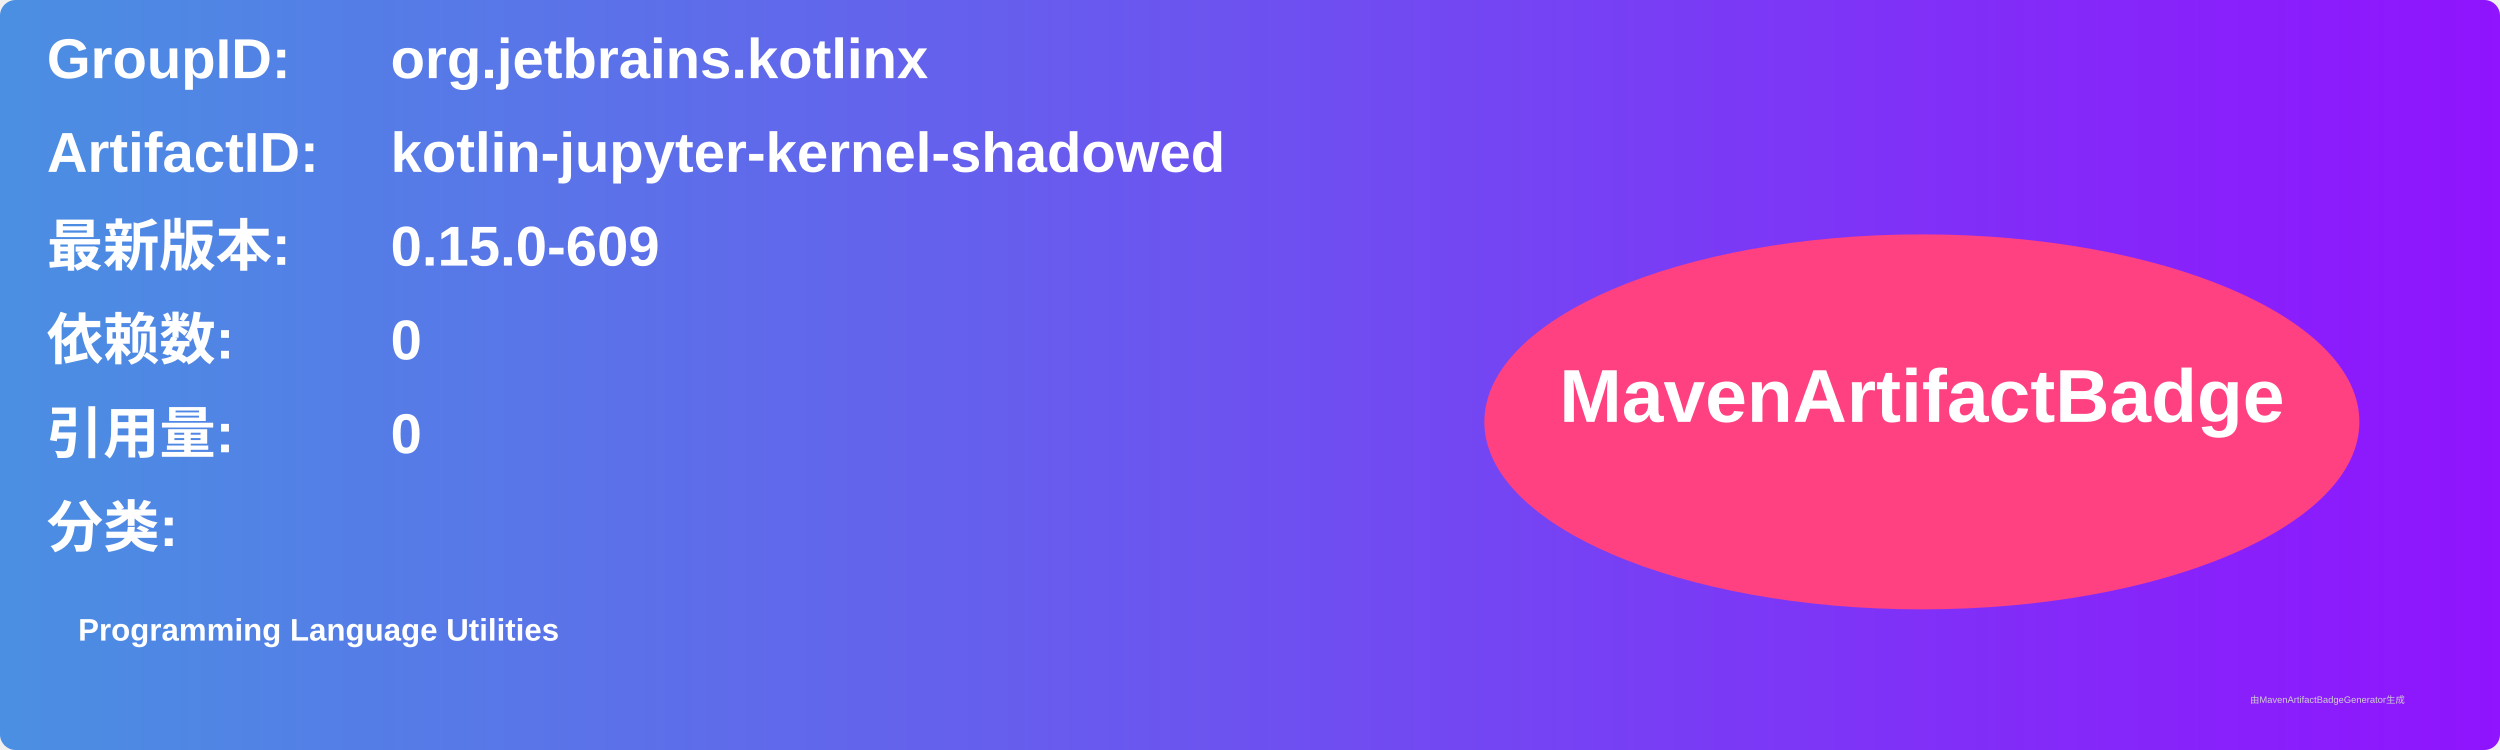
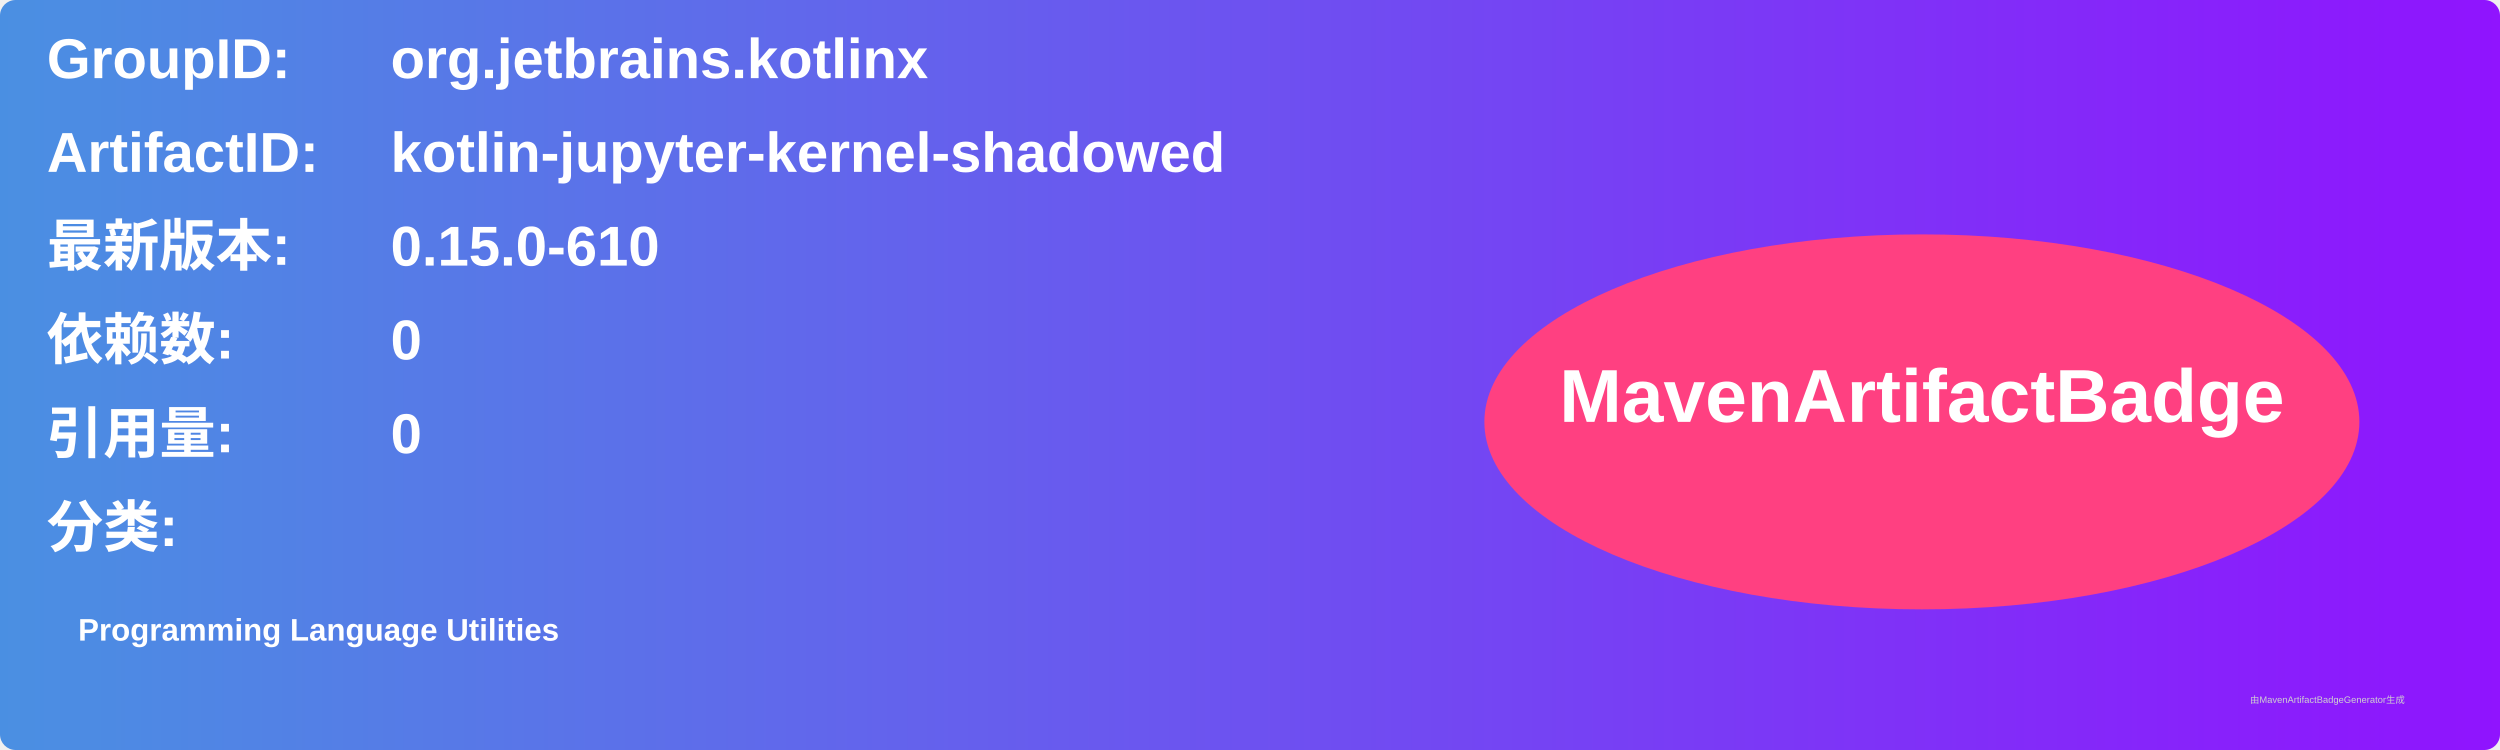
<svg xmlns="http://www.w3.org/2000/svg" width="800" height="240" viewBox="0 0 800 240">
  <linearGradient id="grad" x1="0%" y1="0%" x2="100%" y2="0%">
    <stop offset="0%" stop-color="#4a90e2" />
    <stop offset="100%" stop-color="#9013fe" />
  </linearGradient>
  <rect width="100%" height="100%" rx="5" ry="5" fill="url(#grad)" />
  <g transform="translate(15, 15)">
    <text x="0" y="10" font-family="Arial" font-size="18" fill="white" font-weight="bold" width="260">GroupID:</text>
    <text x="110" y="10" font-family="Arial" font-size="18" fill="white" font-weight="bold" width="460">org.jetbrains.kotlinx</text>
    <text x="0" y="40" font-family="Arial" font-size="18" fill="white" font-weight="bold" width="260">ArtifactID:</text>
    <text x="110" y="40" font-family="Arial" font-size="18" fill="white" font-weight="bold" width="460">kotlin-jupyter-kernel-shadowed</text>
    <text x="0" y="70" font-family="Arial" font-size="18" fill="white" font-weight="bold">最新版本:</text>
    <text x="110" y="70" font-family="Arial" font-size="18" fill="white" font-weight="bold">
-       <tspan font-weight="bold">0.15.0-609</tspan>
+       <tspan font-weight="bold">0.15.0-610</tspan>
    </text>
    <text x="0" y="100" font-family="Arial" font-size="18" fill="white" font-weight="bold">依赖数: </text>
    <text x="110" y="100" font-family="Arial" font-size="18" fill="white">
      <tspan font-weight="bold">0</tspan>
    </text>
    <text x="0" y="130" font-family="Arial" font-size="18" fill="white" font-weight="bold">引用量: </text>
    <text x="110" y="130" font-family="Arial" font-size="18" fill="white">
      <tspan font-weight="bold">0</tspan>
    </text>
    <text x="0" y="160" font-family="Arial" font-size="18" fill="white" font-weight="bold">分类:</text>
    <text x="10" y="190" font-family="Arial" font-size="10" fill="white">
      <tspan font-weight="bold">Programming Language Utilities</tspan>
    </text>
    <ellipse cx="600" cy="120" rx="140" ry="60" fill="#ff4081" />
    <text x="600" y="120" text-anchor="middle" font-family="Arial" font-size="24" fill="white" font-weight="bold">MavenArtifactBadge</text>
  </g>
  <text x="720" y="225" font-family="Arial" font-size="3" fill="#d0d0d0">由MavenArtifactBadgeGenerator生成</text>
</svg>
